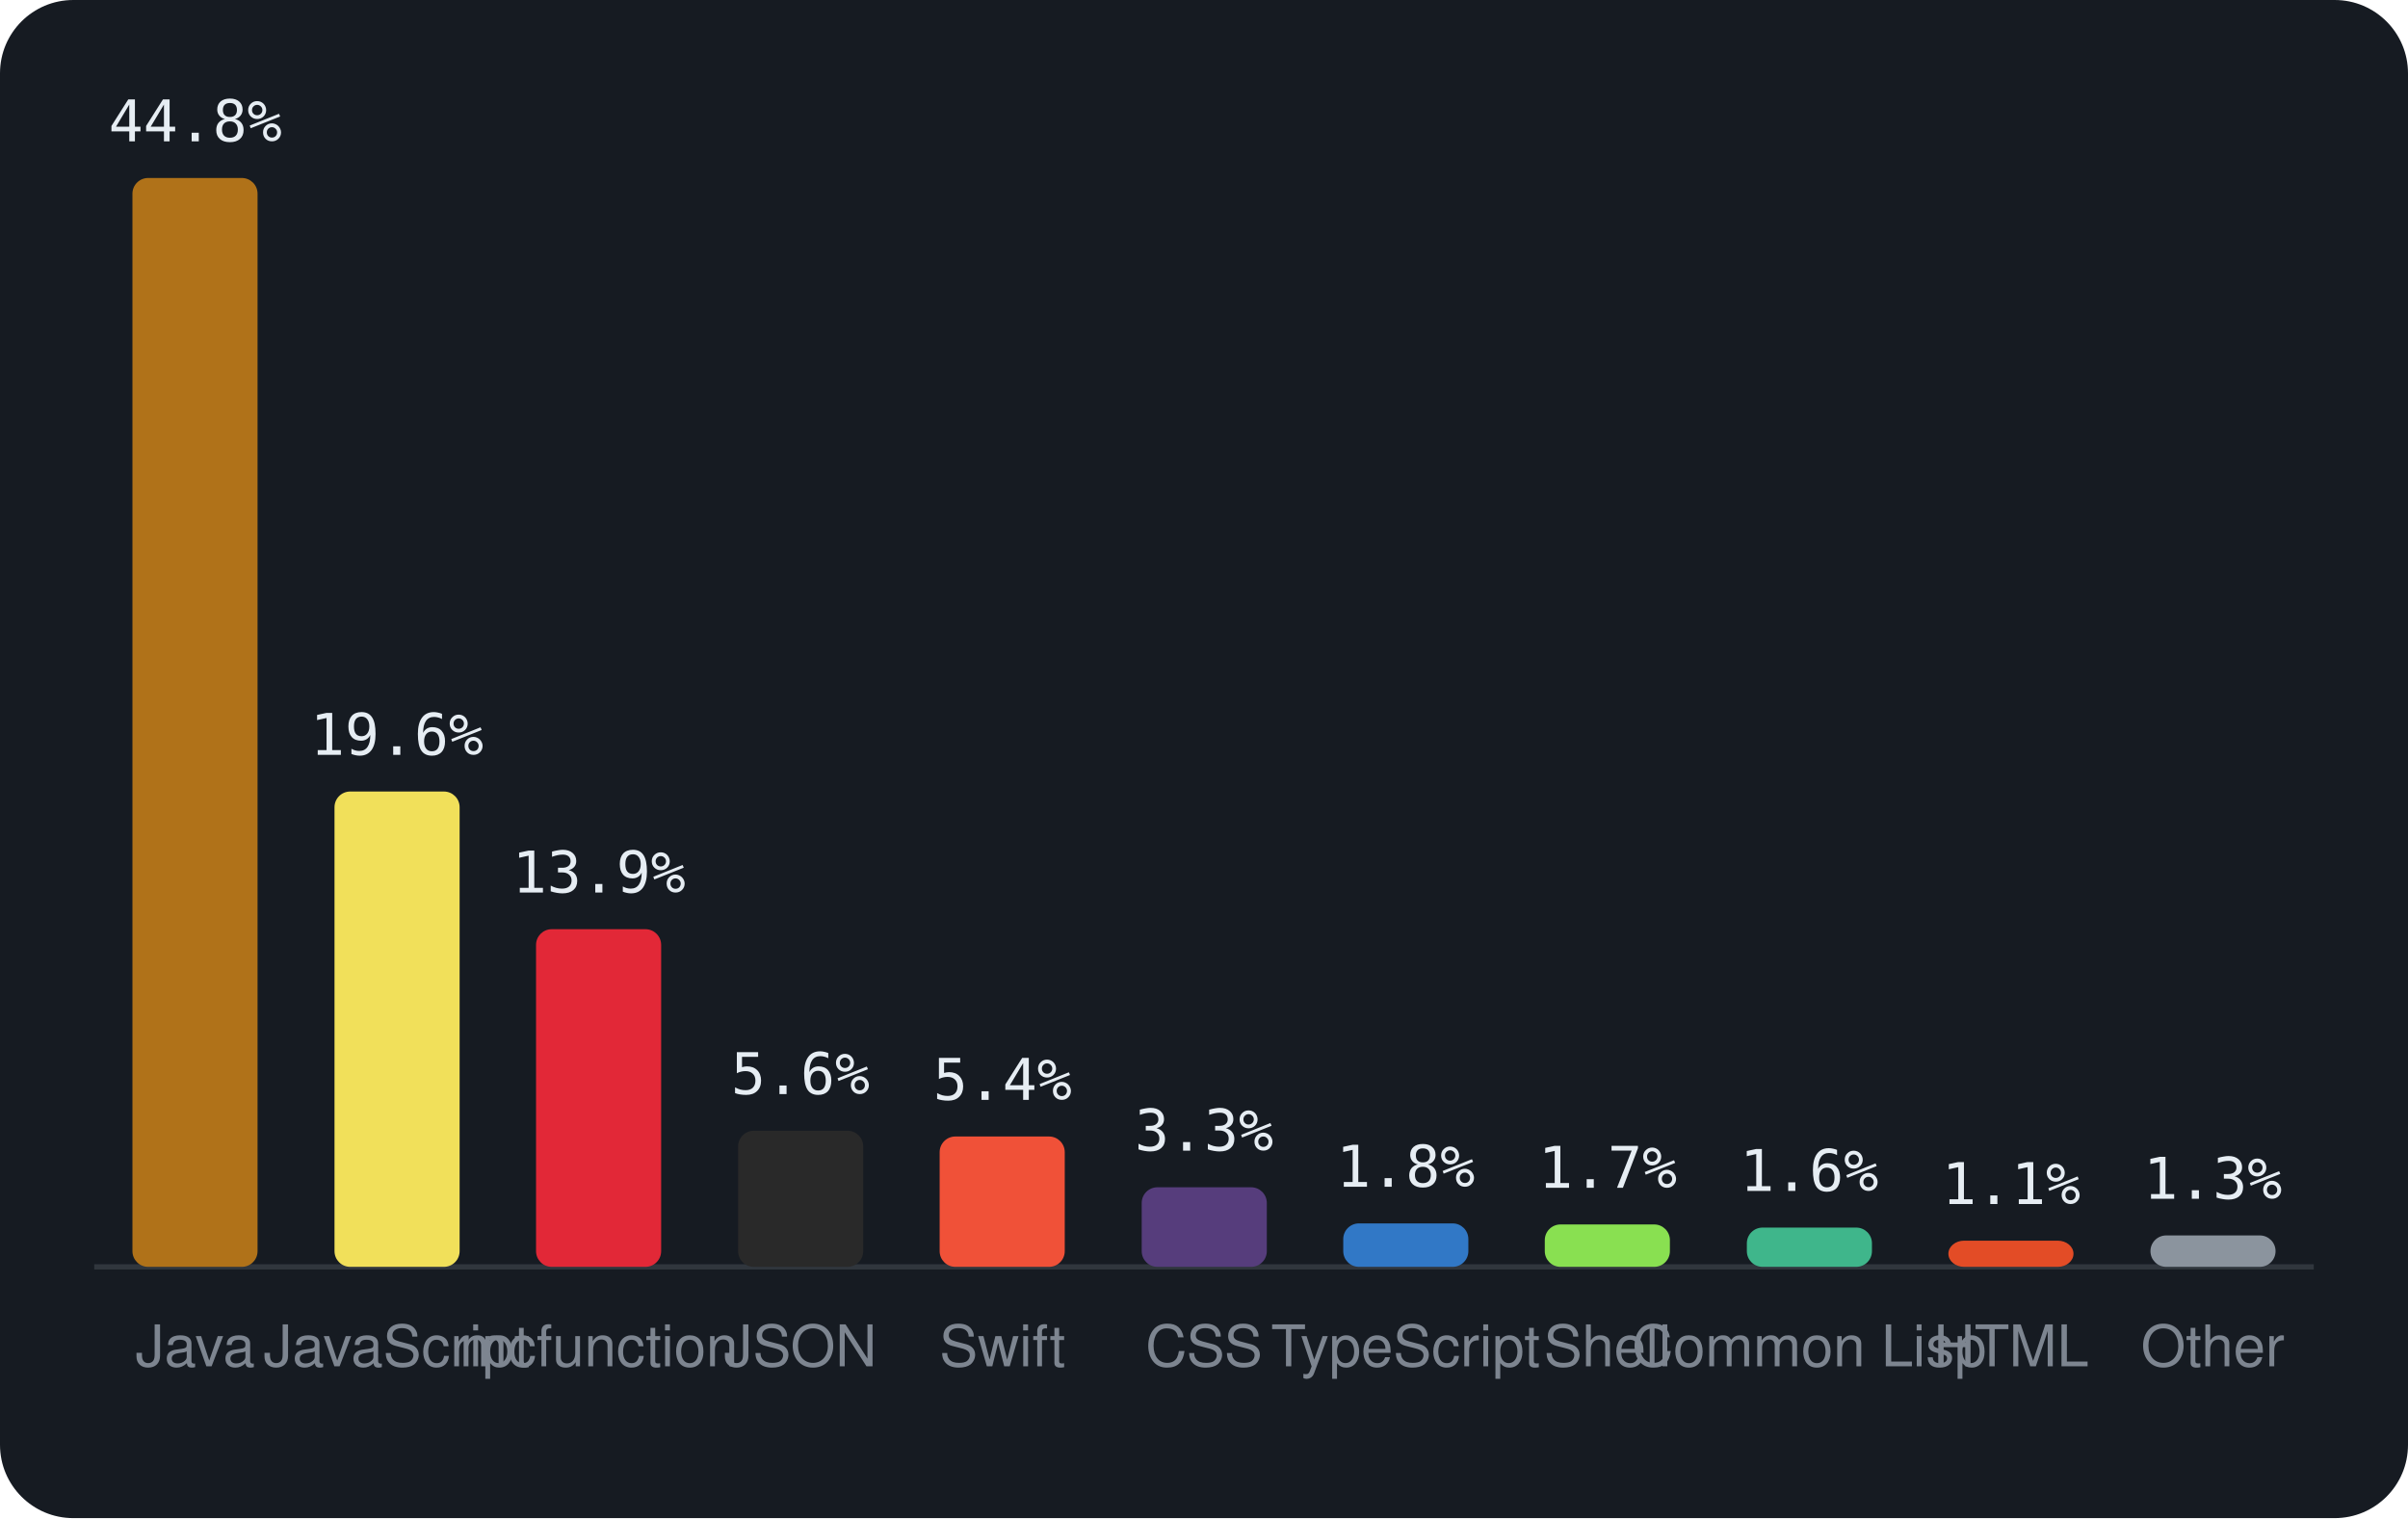
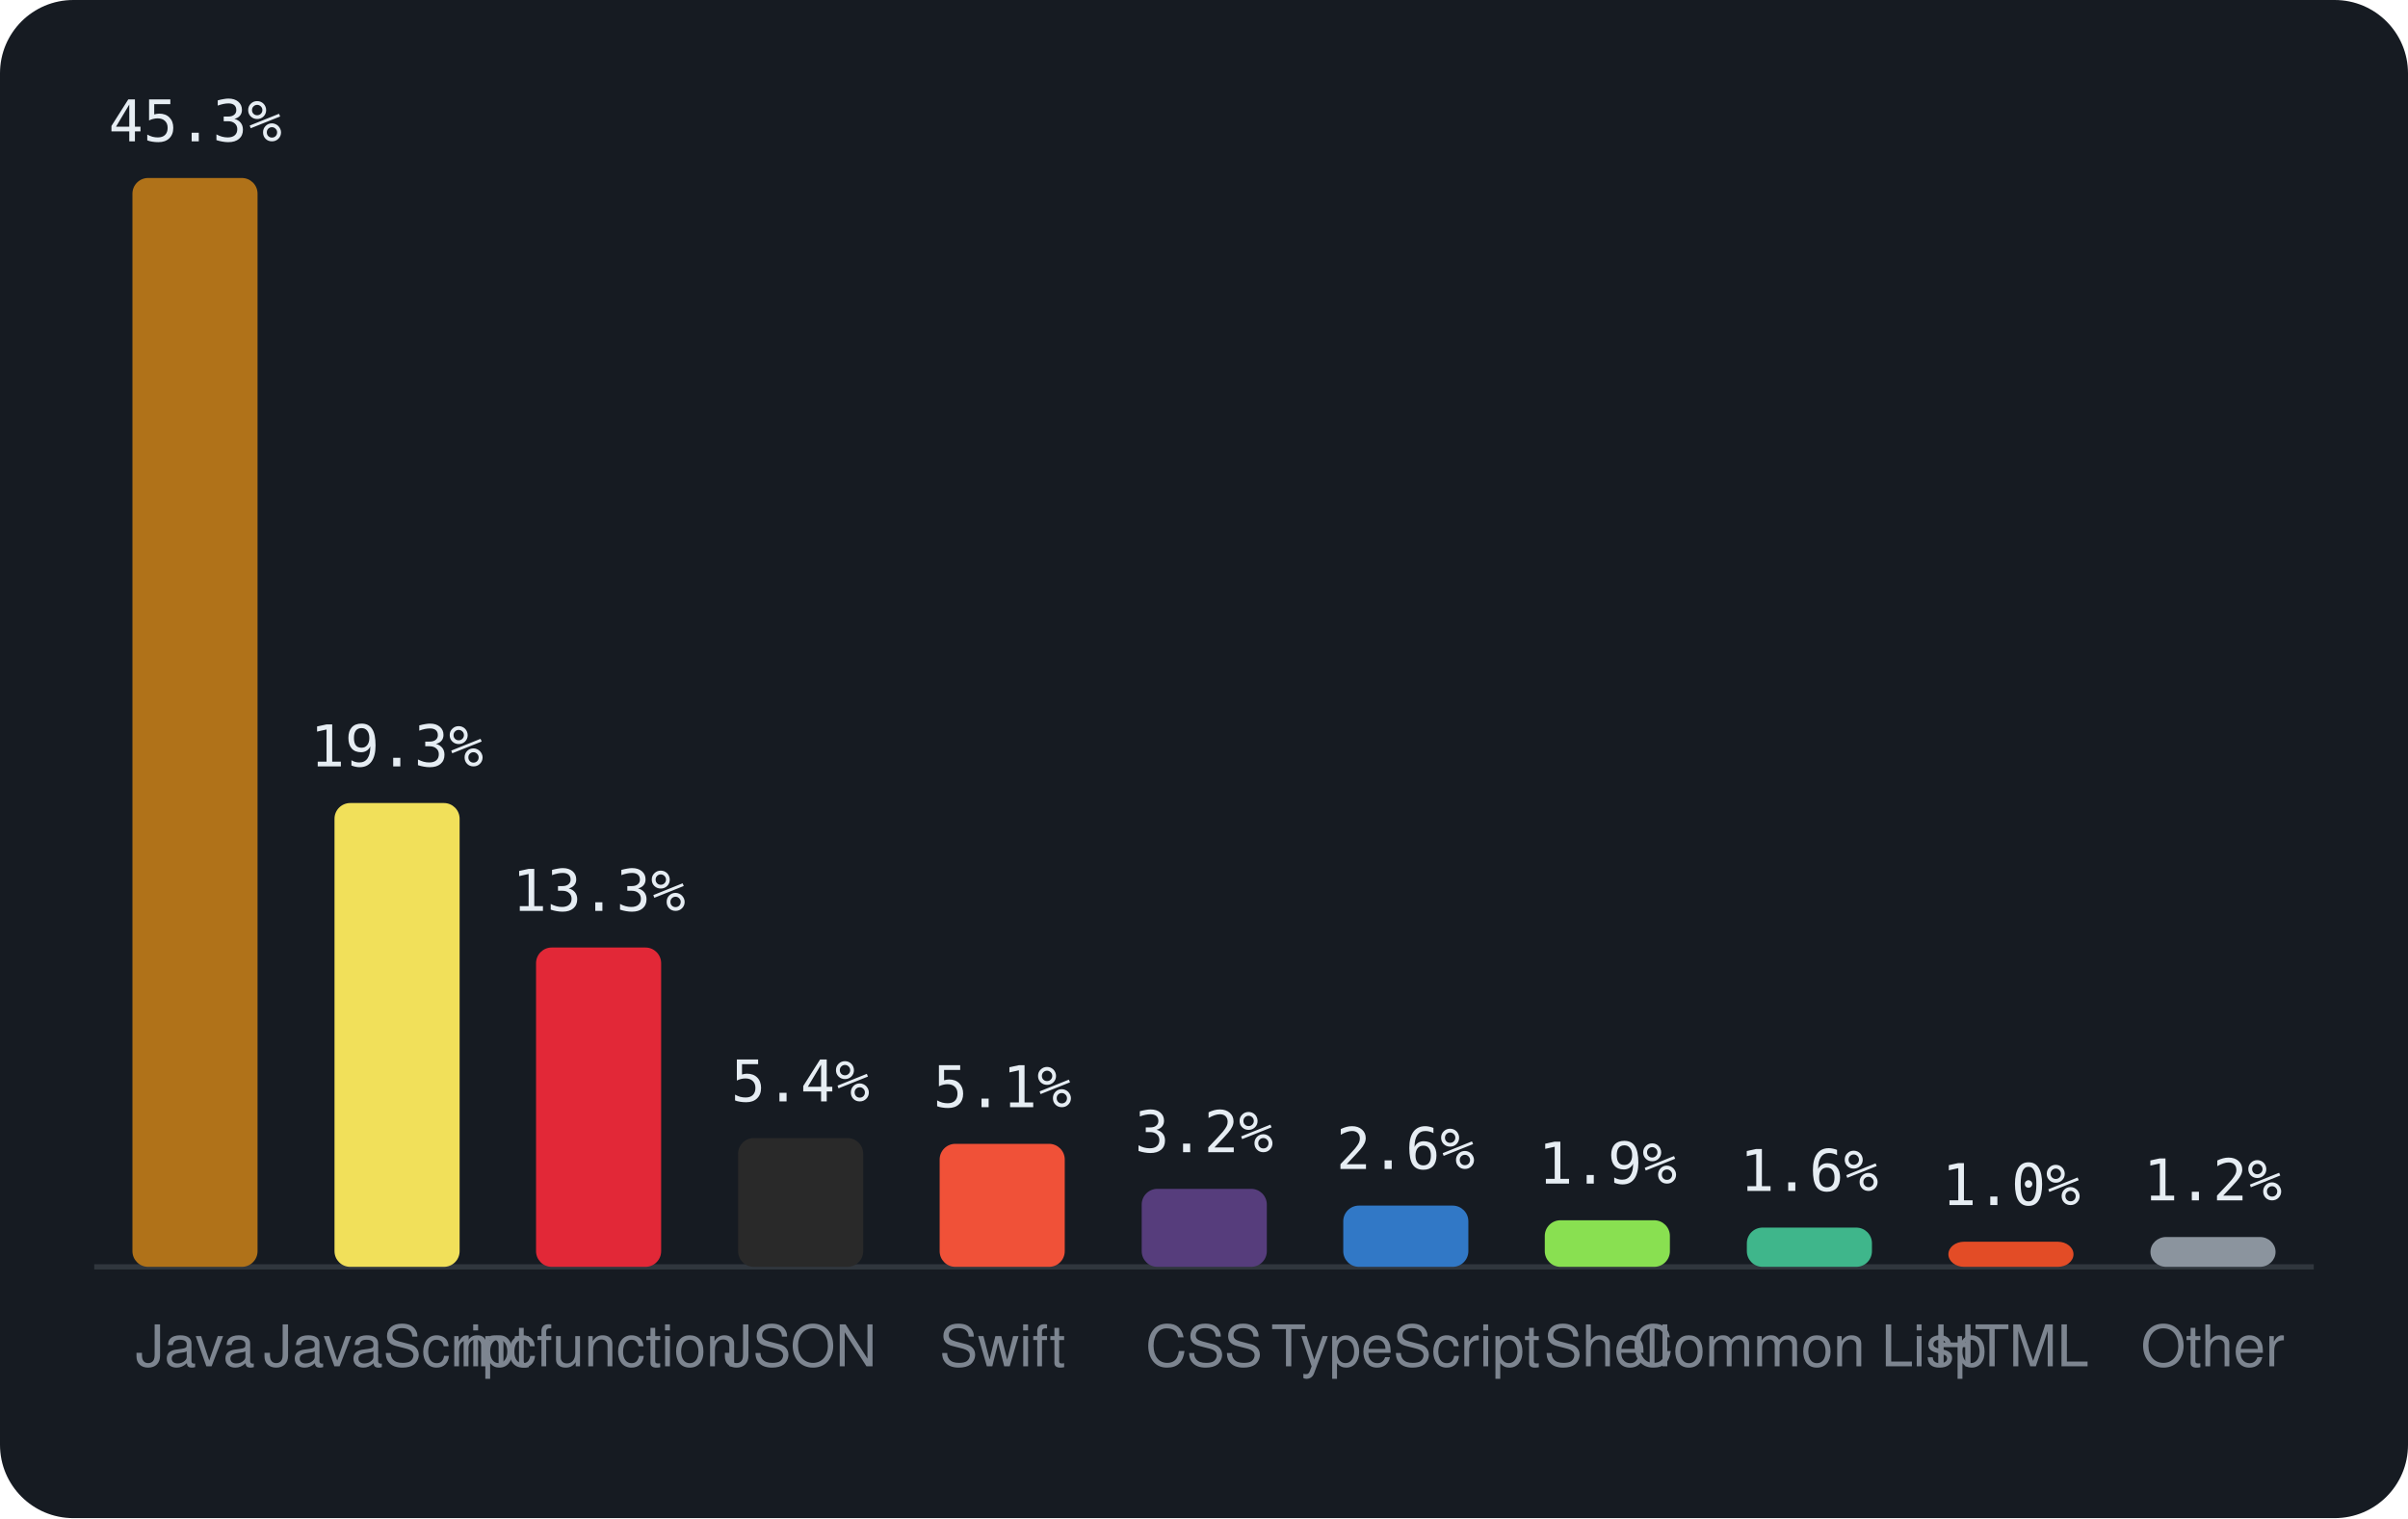
<svg xmlns="http://www.w3.org/2000/svg" viewBox="0 0 460 290" width="460" height="290" font-family="-apple-system,BlinkMacSystemFont,'Segoe UI',Helvetica,Arial,sans-serif">
  <rect width="460" height="290" rx="14" fill="#161b22" />
  <line x1="18" y1="242" x2="442" y2="242" stroke="#30363d" />
  <rect x="25.3" y="34.0" width="23.9" height="208.0" rx="3" fill="#b07219" />
-   <text x="37.3" y="27.0" text-anchor="middle" font-size="11" font-family="monospace" fill="#e6edf3">44.8%</text>
+   <text x="37.3" y="27.0" text-anchor="middle" font-size="11" font-family="monospace" fill="#e6edf3">45.3%</text>
  <text x="37.3" y="261" text-anchor="middle" font-size="11" fill="#7d8590">Java</text>
-   <rect x="63.9" y="151.2" width="23.9" height="90.8" rx="3" fill="#f1e05a" />
-   <text x="75.8" y="144.2" text-anchor="middle" font-size="11" font-family="monospace" fill="#e6edf3">19.6%</text>
+   <rect x="63.9" y="153.4" width="23.9" height="88.6" rx="3" fill="#f1e05a" />
+   <text x="75.8" y="146.4" text-anchor="middle" font-size="11" font-family="monospace" fill="#e6edf3">19.3%</text>
  <text x="75.8" y="261" text-anchor="middle" font-size="11" fill="#7d8590">JavaScript</text>
-   <rect x="102.4" y="177.5" width="23.9" height="64.5" rx="3" fill="#E22837" />
-   <text x="114.4" y="170.5" text-anchor="middle" font-size="11" font-family="monospace" fill="#e6edf3">13.9%</text>
+   <rect x="102.4" y="181.0" width="23.9" height="61.0" rx="3" fill="#E22837" />
+   <text x="114.4" y="174.0" text-anchor="middle" font-size="11" font-family="monospace" fill="#e6edf3">13.3%</text>
  <text x="114.4" y="261" text-anchor="middle" font-size="11" fill="#7d8590">mcfunction</text>
-   <rect x="141.0" y="216.0" width="23.9" height="26.0" rx="3" fill="#292929" />
-   <text x="152.9" y="209.0" text-anchor="middle" font-size="11" font-family="monospace" fill="#e6edf3">5.6%</text>
+   <rect x="141.0" y="217.4" width="23.9" height="24.6" rx="3" fill="#292929" />
+   <text x="152.9" y="210.4" text-anchor="middle" font-size="11" font-family="monospace" fill="#e6edf3">5.4%</text>
  <text x="152.9" y="261" text-anchor="middle" font-size="11" fill="#7d8590">JSON</text>
-   <rect x="179.5" y="217.1" width="23.9" height="24.9" rx="3" fill="#F05138" />
-   <text x="191.5" y="210.1" text-anchor="middle" font-size="11" font-family="monospace" fill="#e6edf3">5.4%</text>
+   <rect x="179.5" y="218.5" width="23.9" height="23.5" rx="3" fill="#F05138" />
+   <text x="191.5" y="211.5" text-anchor="middle" font-size="11" font-family="monospace" fill="#e6edf3">5.1%</text>
  <text x="191.5" y="261" text-anchor="middle" font-size="11" fill="#7d8590">Swift</text>
-   <rect x="218.1" y="226.8" width="23.9" height="15.2" rx="3" fill="#563d7c" />
-   <text x="230.0" y="219.8" text-anchor="middle" font-size="11" font-family="monospace" fill="#e6edf3">3.3%</text>
+   <rect x="218.1" y="227.1" width="23.9" height="14.9" rx="3" fill="#563d7c" />
+   <text x="230.0" y="220.1" text-anchor="middle" font-size="11" font-family="monospace" fill="#e6edf3">3.2%</text>
  <text x="230.0" y="261" text-anchor="middle" font-size="11" fill="#7d8590">CSS</text>
-   <rect x="256.6" y="233.7" width="23.9" height="8.3" rx="3" fill="#3178c6" />
-   <text x="268.5" y="226.7" text-anchor="middle" font-size="11" font-family="monospace" fill="#e6edf3">1.8%</text>
+   <rect x="256.6" y="230.3" width="23.9" height="11.7" rx="3" fill="#3178c6" />
+   <text x="268.5" y="223.3" text-anchor="middle" font-size="11" font-family="monospace" fill="#e6edf3">2.6%</text>
  <text x="268.5" y="261" text-anchor="middle" font-size="11" fill="#7d8590">TypeScript</text>
-   <rect x="295.1" y="233.9" width="23.9" height="8.1" rx="3" fill="#89e051" />
-   <text x="307.1" y="226.9" text-anchor="middle" font-size="11" font-family="monospace" fill="#e6edf3">1.7%</text>
+   <rect x="295.1" y="233.1" width="23.9" height="8.9" rx="3" fill="#89e051" />
+   <text x="307.1" y="226.1" text-anchor="middle" font-size="11" font-family="monospace" fill="#e6edf3">1.9%</text>
  <text x="307.1" y="261" text-anchor="middle" font-size="11" fill="#7d8590">Shell</text>
  <rect x="333.7" y="234.5" width="23.9" height="7.5" rx="3" fill="#3fb68b" />
  <text x="345.6" y="227.5" text-anchor="middle" font-size="11" font-family="monospace" fill="#e6edf3">1.6%</text>
  <text x="345.6" y="261" text-anchor="middle" font-size="11" fill="#7d8590">Common Lisp</text>
-   <rect x="372.2" y="237.0" width="23.9" height="5.0" rx="3" fill="#e34c26" />
-   <text x="384.2" y="230.0" text-anchor="middle" font-size="11" font-family="monospace" fill="#e6edf3">1.1%</text>
+   <rect x="372.2" y="237.2" width="23.9" height="4.8" rx="3" fill="#e34c26" />
+   <text x="384.2" y="230.2" text-anchor="middle" font-size="11" font-family="monospace" fill="#e6edf3">1.0%</text>
  <text x="384.2" y="261" text-anchor="middle" font-size="11" fill="#7d8590">HTML</text>
-   <rect x="410.8" y="236.0" width="23.9" height="6.0" rx="3" fill="#8b949e" />
-   <text x="422.7" y="229.0" text-anchor="middle" font-size="11" font-family="monospace" fill="#e6edf3">1.3%</text>
+   <rect x="410.8" y="236.3" width="23.9" height="5.7" rx="3" fill="#8b949e" />
+   <text x="422.7" y="229.3" text-anchor="middle" font-size="11" font-family="monospace" fill="#e6edf3">1.2%</text>
  <text x="422.7" y="261" text-anchor="middle" font-size="11" fill="#7d8590">Other</text>
</svg>
